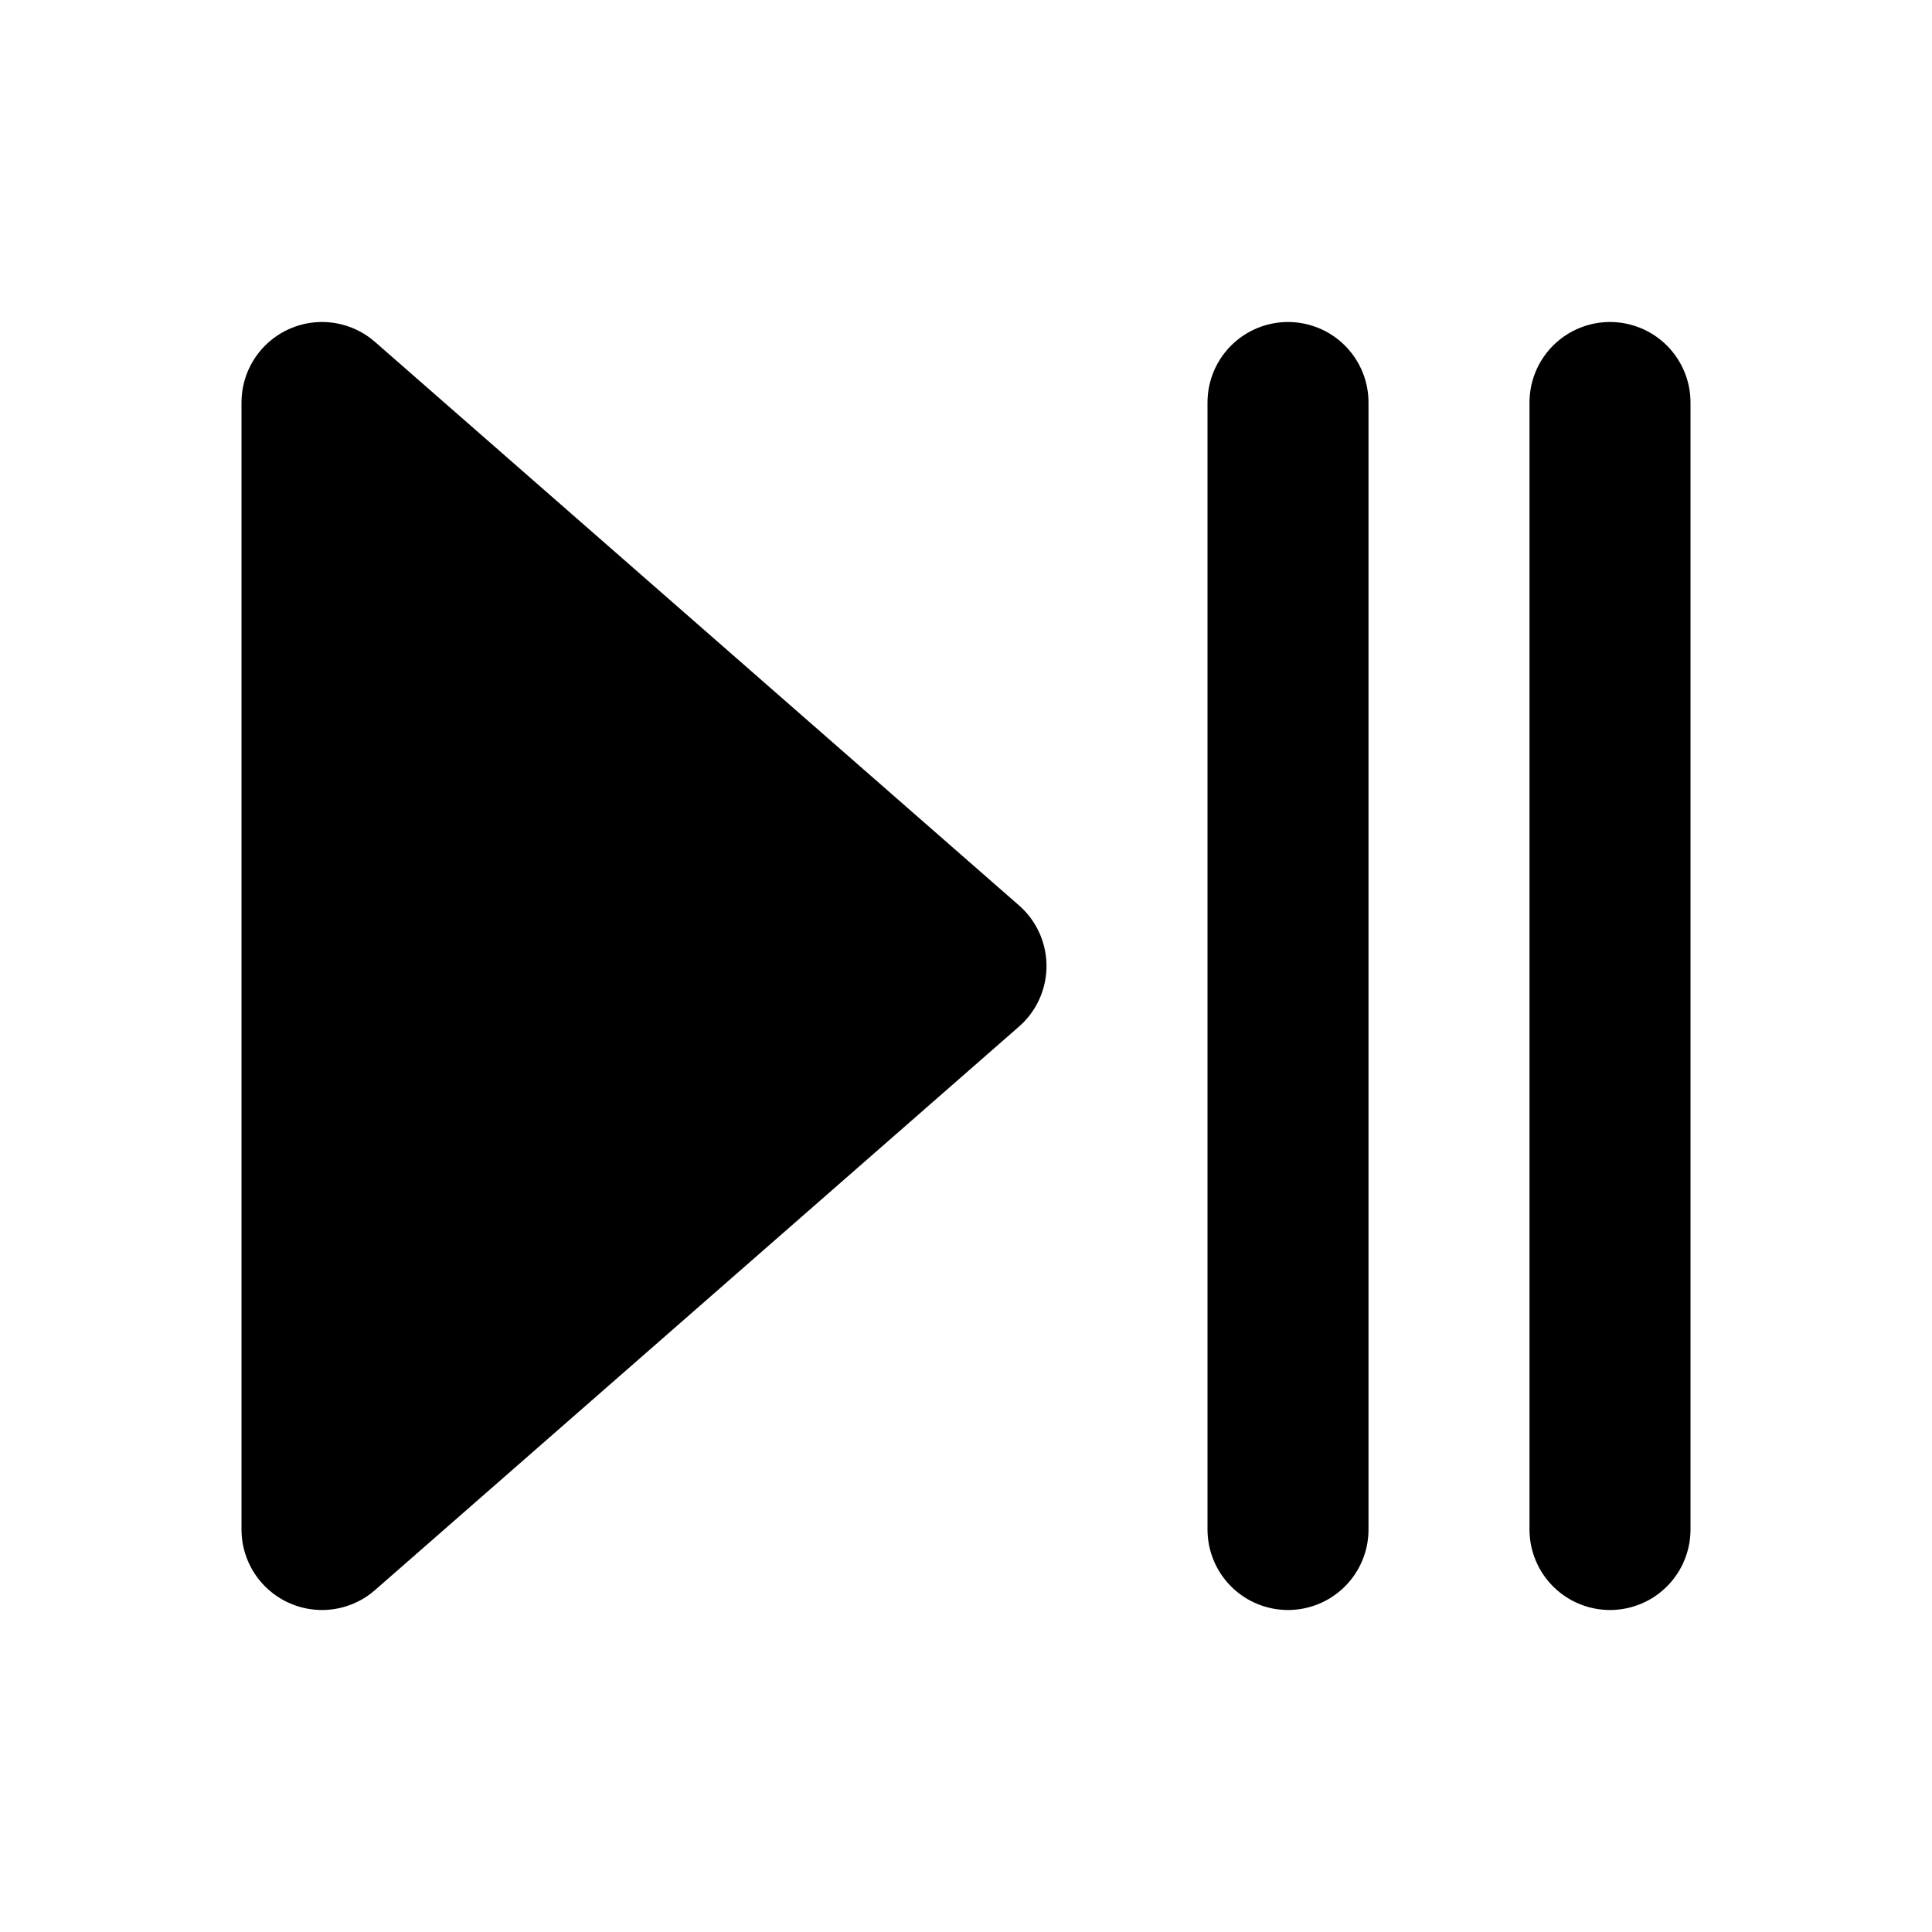
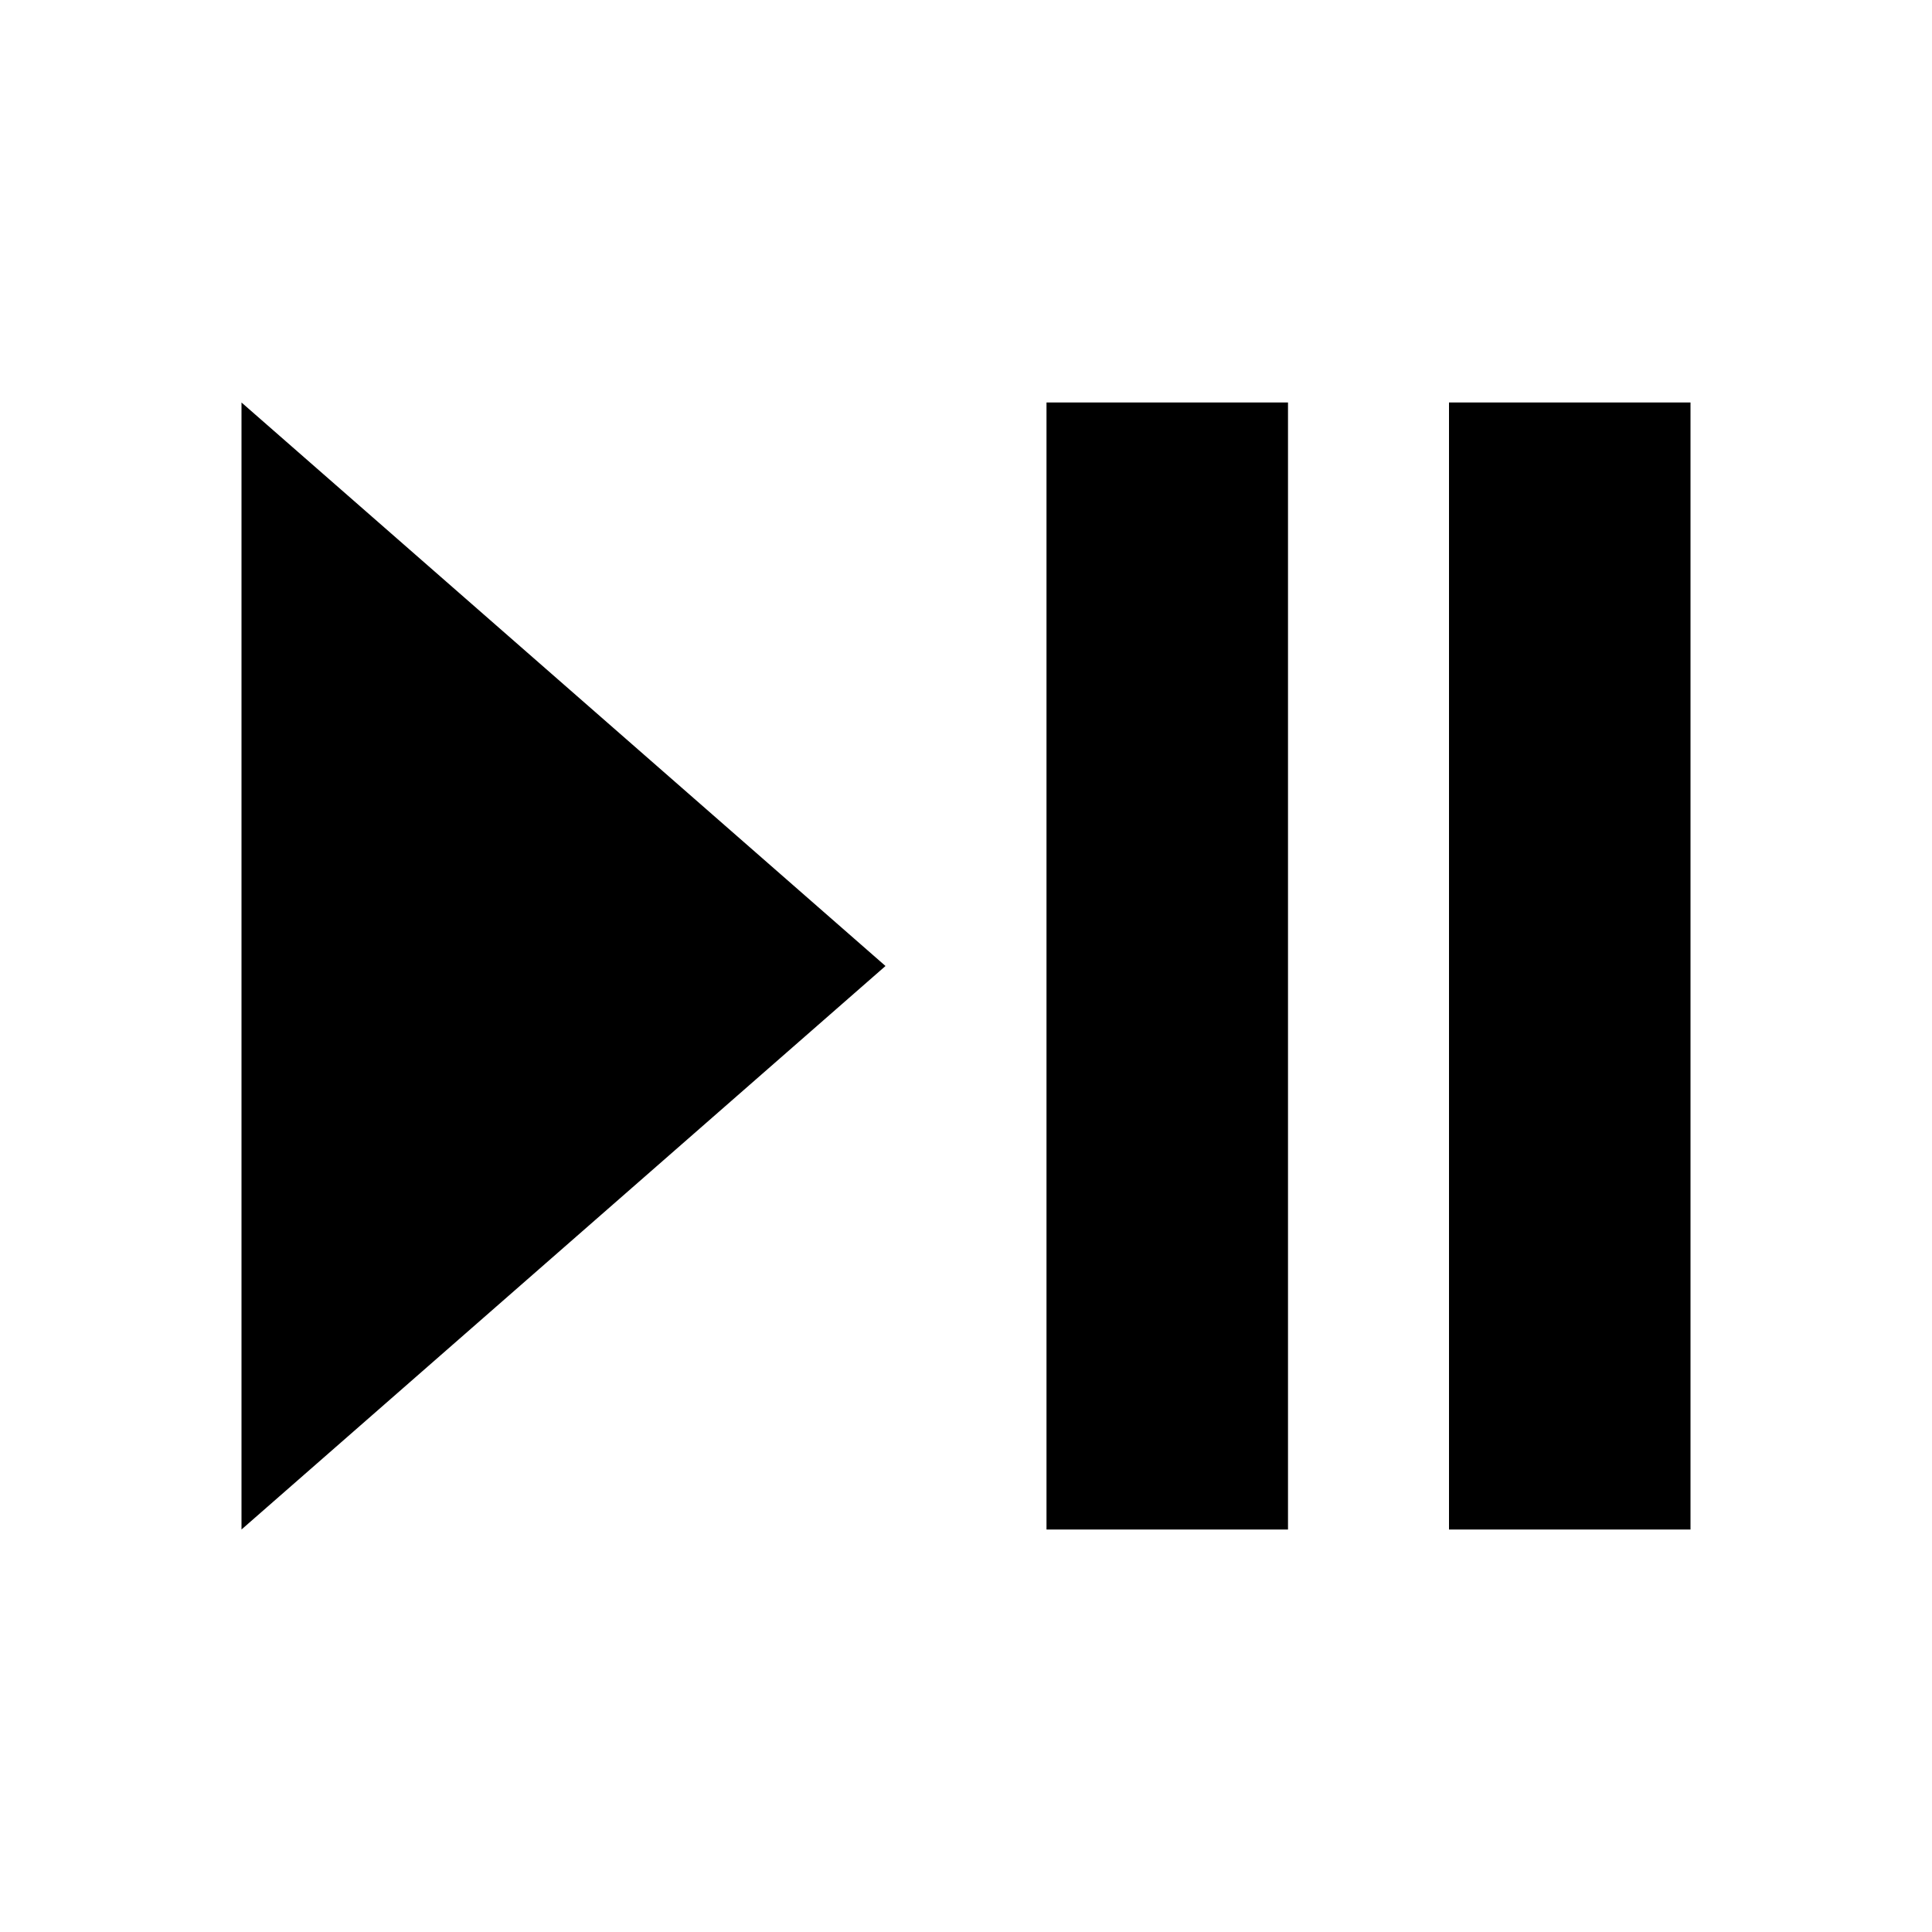
- <svg xmlns="http://www.w3.org/2000/svg" viewBox="0 0 24 24" fill="none" stroke="#000" stroke-width="2" stroke-linecap="round" stroke-linejoin="round">
-   <path d="M4 5l8 7-8 7z" fill="#000" />
-   <path d="M16 5v14M20 5v14" />
+ <svg xmlns="http://www.w3.org/2000/svg" viewBox="0 0 24 24">
+   <path d="M3,5V19L11,12M13,19H16V5H13M18,5V19H21V5" />
</svg>
